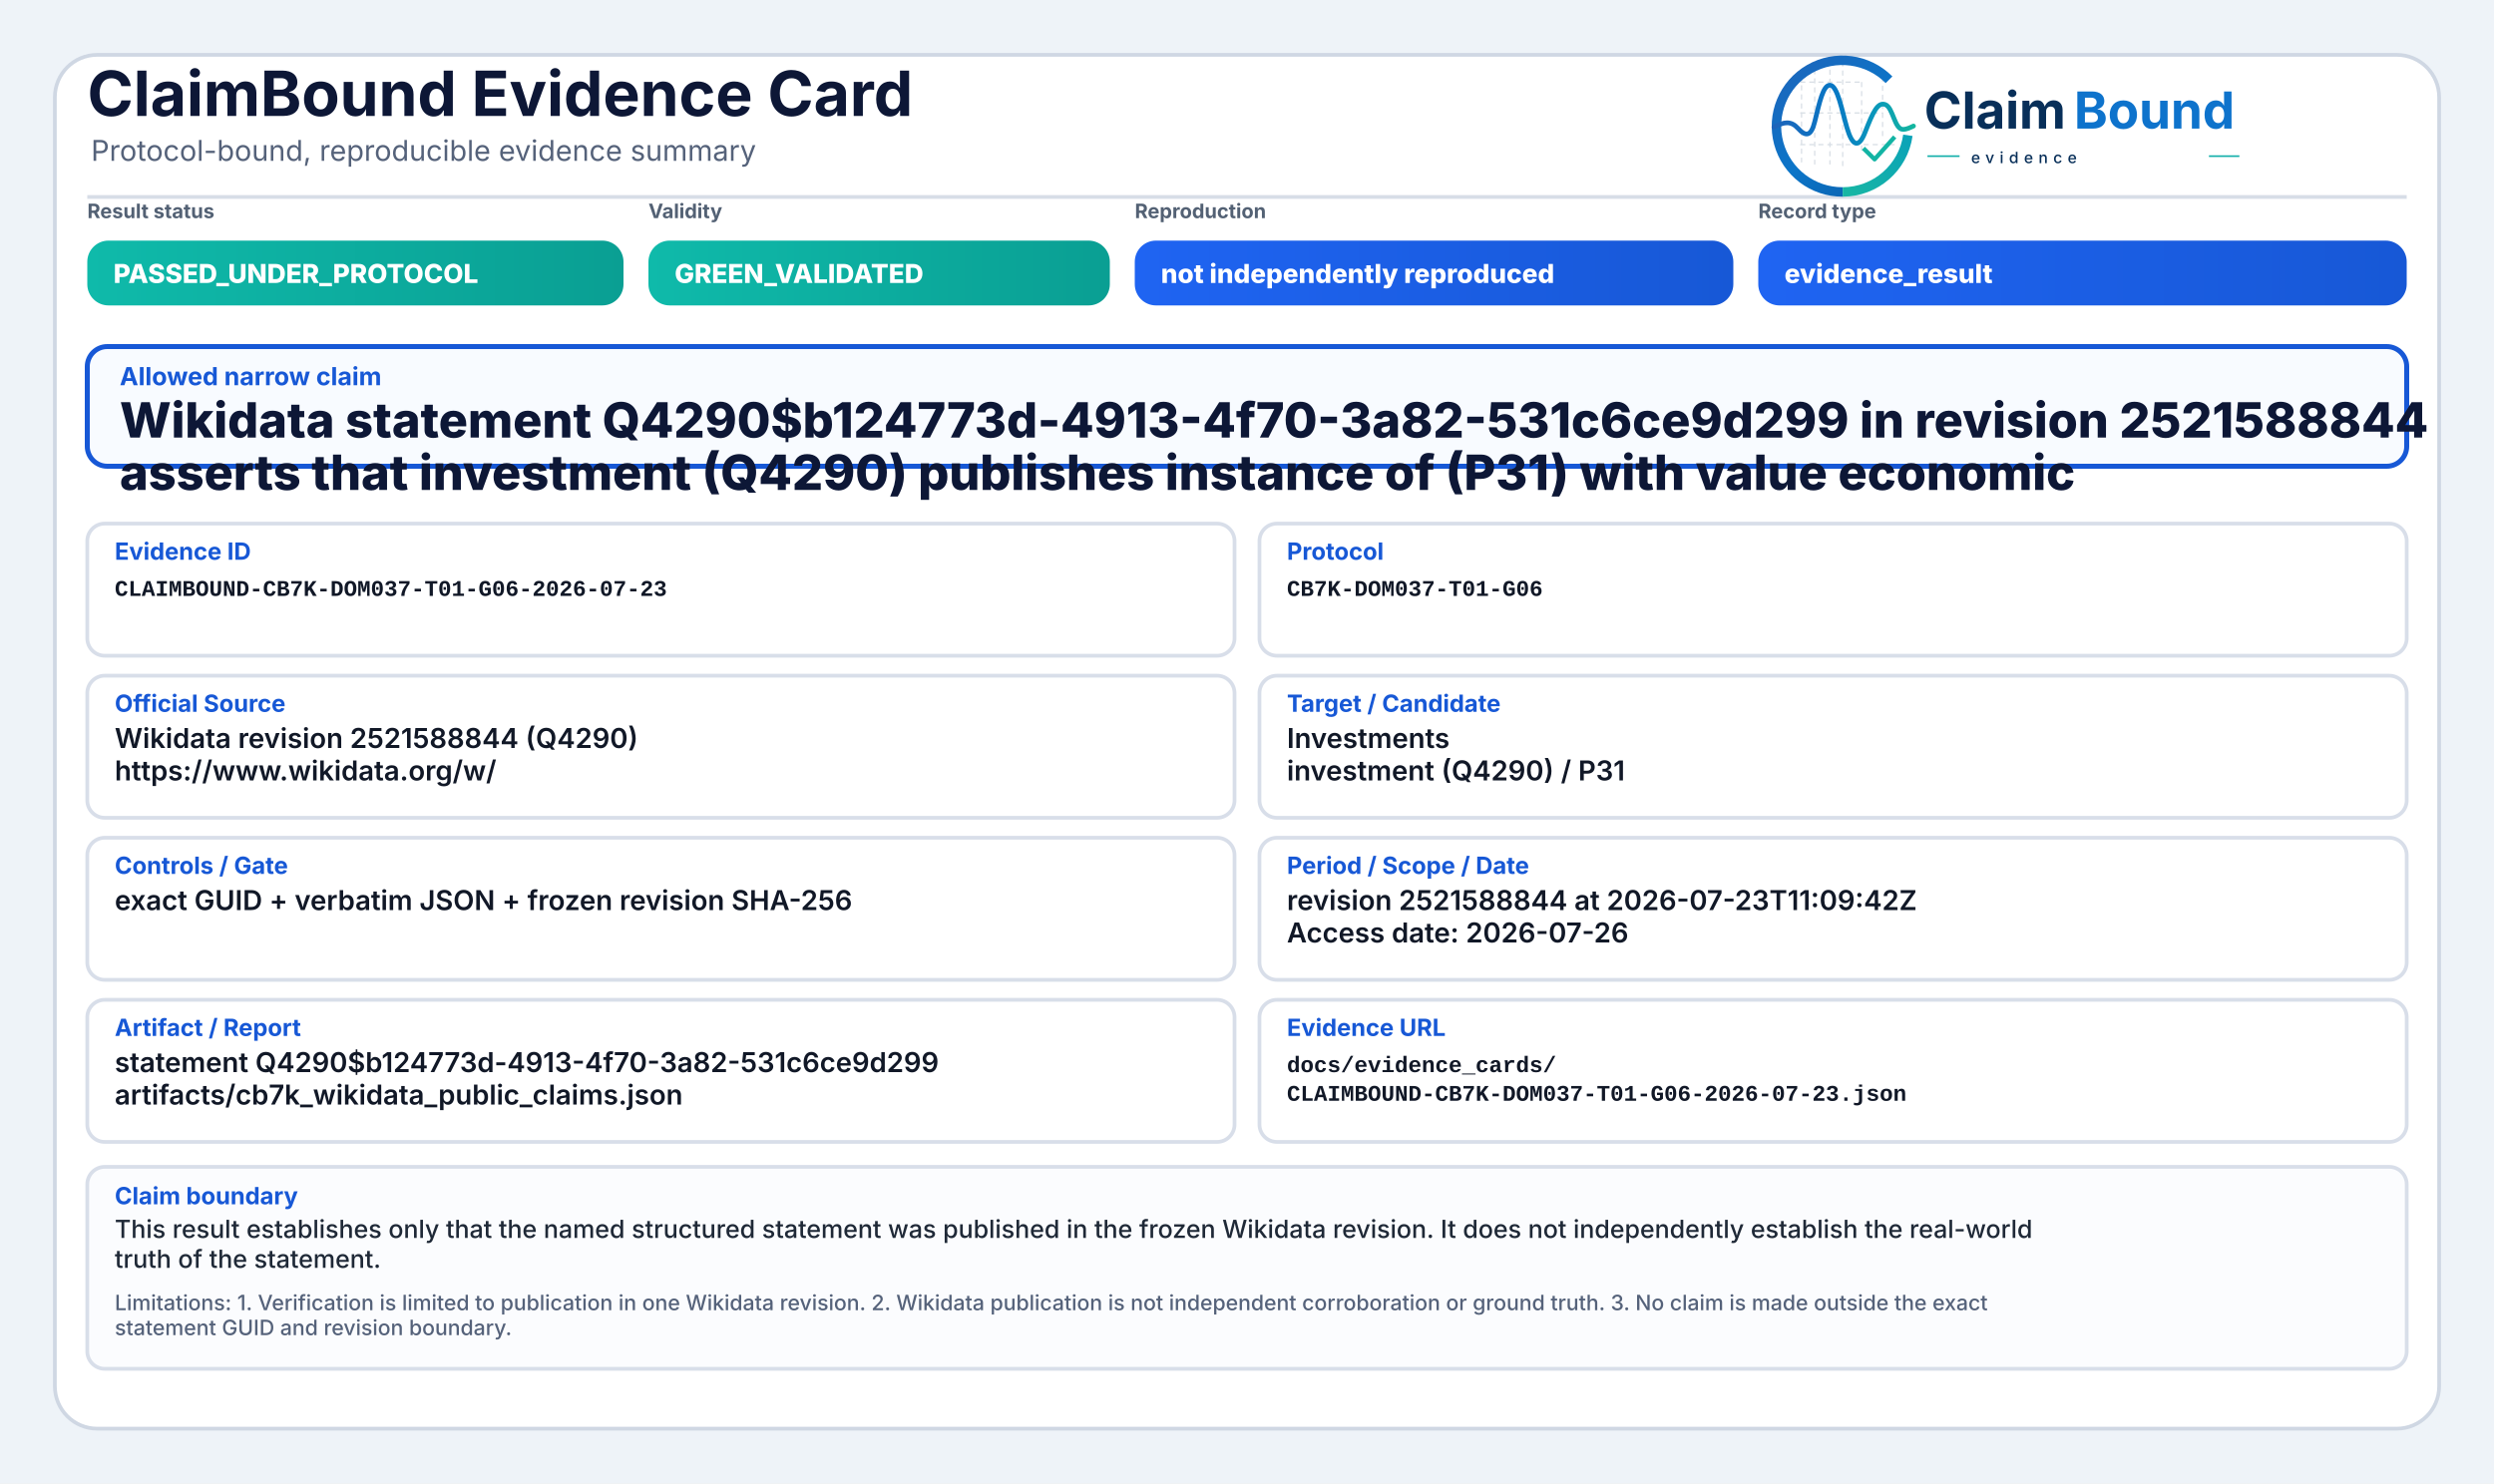
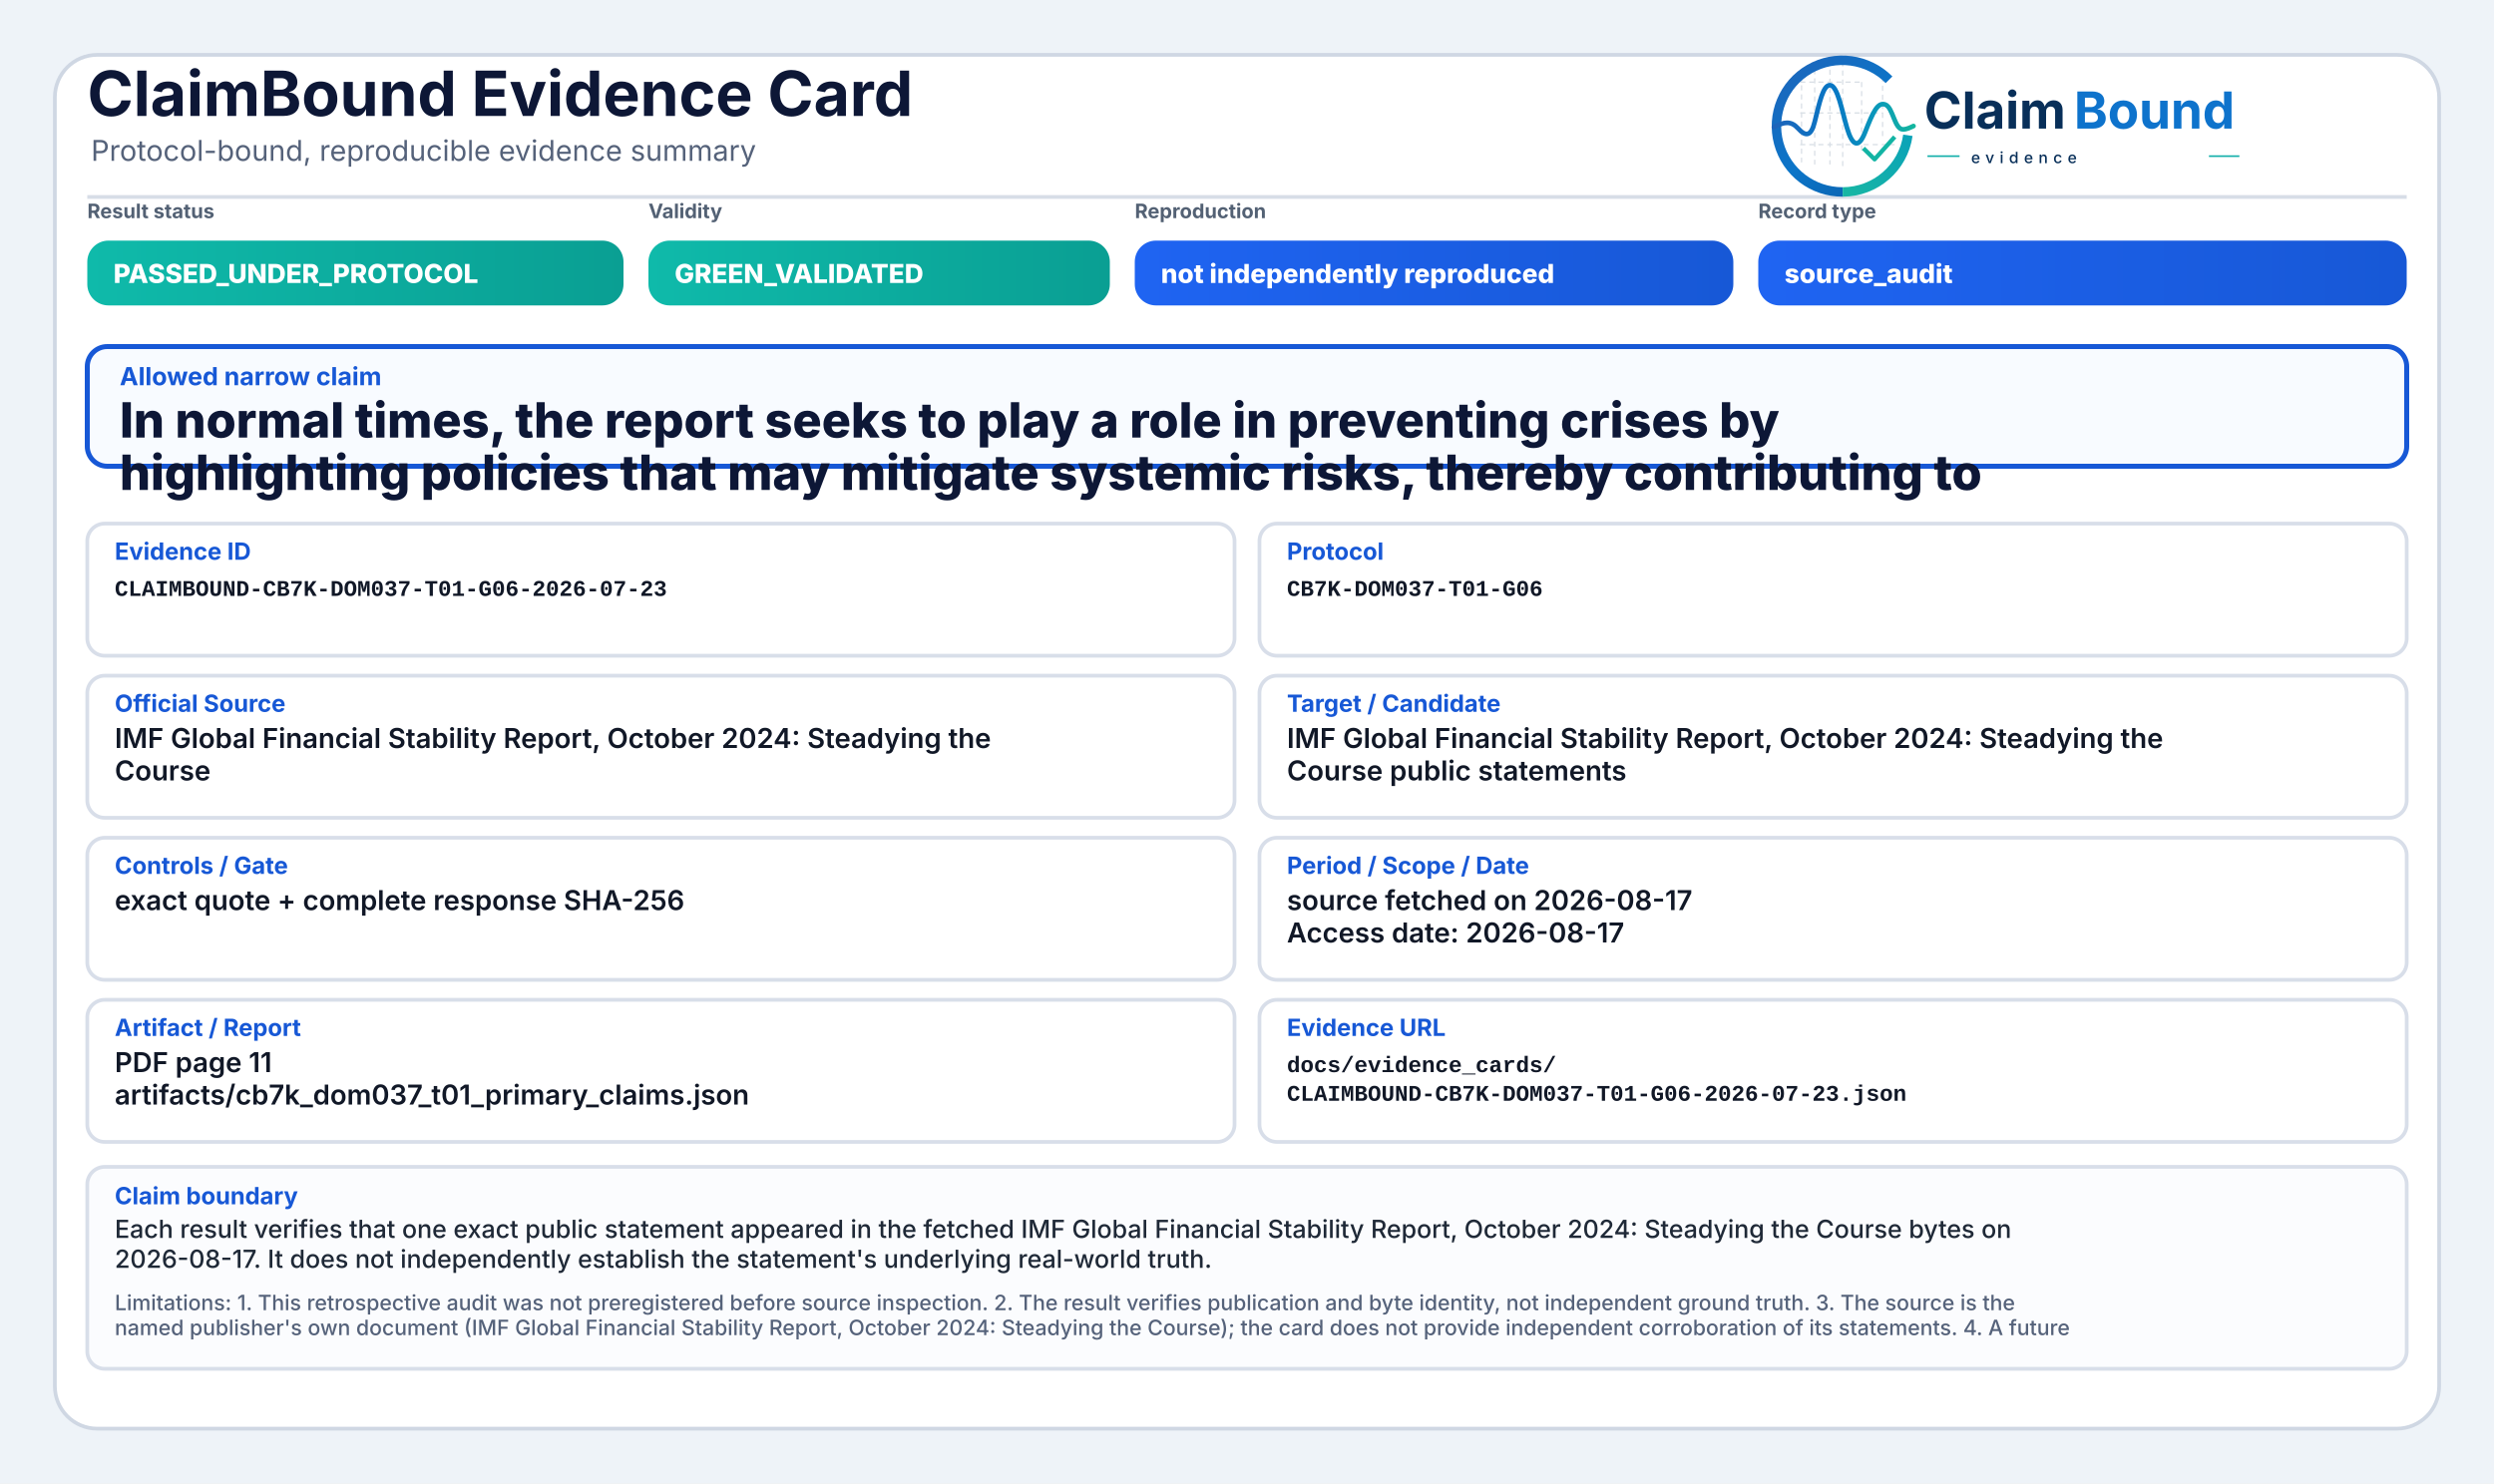
<svg xmlns="http://www.w3.org/2000/svg" width="2000" height="1190" viewBox="0 0 2000 1190" role="img" aria-label="ClaimBound Evidence Card">
  <defs>
    <linearGradient id="greenGrad" x1="0" y1="0" x2="1" y2="0">
      <stop offset="0%" stop-color="#0fbaaa" />
      <stop offset="100%" stop-color="#0a9f93" />
    </linearGradient>
    <linearGradient id="yellowGrad" x1="0" y1="0" x2="1" y2="0">
      <stop offset="0%" stop-color="#fbbf24" />
      <stop offset="100%" stop-color="#d97706" />
    </linearGradient>
    <linearGradient id="amberGrad" x1="0" y1="0" x2="1" y2="0">
      <stop offset="0%" stop-color="#f97316" />
      <stop offset="100%" stop-color="#c2410c" />
    </linearGradient>
    <linearGradient id="redGrad" x1="0" y1="0" x2="1" y2="0">
      <stop offset="0%" stop-color="#ef4444" />
      <stop offset="100%" stop-color="#b91c1c" />
    </linearGradient>
    <linearGradient id="grayGrad" x1="0" y1="0" x2="1" y2="0">
      <stop offset="0%" stop-color="#64748b" />
      <stop offset="100%" stop-color="#475569" />
    </linearGradient>
    <linearGradient id="blueGrad" x1="0" y1="0" x2="1" y2="0">
      <stop offset="0%" stop-color="#1f64f2" />
      <stop offset="100%" stop-color="#1758d6" />
    </linearGradient>
    <linearGradient id="logoRingBlue" x1="73" y1="453" x2="348" y2="793" gradientUnits="userSpaceOnUse">
      <stop offset="0" stop-color="#1E64BA" />
      <stop offset="0.55" stop-color="#0C75C8" />
      <stop offset="1" stop-color="#0A5FAB" />
    </linearGradient>
    <linearGradient id="logoRingTeal" x1="221" y1="792" x2="403" y2="594" gradientUnits="userSpaceOnUse">
      <stop offset="0" stop-color="#18B7A3" />
      <stop offset="1" stop-color="#089EBC" />
    </linearGradient>
    <linearGradient id="logoSignalGradient" x1="61" y1="628" x2="404" y2="628" gradientUnits="userSpaceOnUse">
      <stop offset="0" stop-color="#1E64BA" />
      <stop offset="0.43" stop-color="#0877C4" />
      <stop offset="0.72" stop-color="#0A97BB" />
      <stop offset="1" stop-color="#14B69E" />
    </linearGradient>
  </defs>
  <rect x="0" y="0" width="2000" height="1190" fill="#eef3f8" />
  <rect x="44" y="44" width="1912" height="1102" rx="34" fill="#ffffff" stroke="#cfd7e3" stroke-width="3" />
  <path d="M70 158 H1930" stroke="#d7dde7" stroke-width="3" />
  <text x="70" y="93" font-family="Inter, Segoe UI, Arial, sans-serif" font-size="50" font-weight="750" fill="#0d1736">ClaimBound Evidence Card</text>
  <text x="73" y="129" font-family="Inter, Segoe UI, Arial, sans-serif" font-size="23" font-weight="400" fill="#55627a">Protocol-bound, reproducible evidence summary</text>
  <g aria-label="ClaimBound evidence logo" transform="translate(1415,52) scale(0.33) translate(-40,-478)">
    <g stroke-linecap="butt" stroke-linejoin="round">
      <g stroke="#CBD3DC" stroke-width="3.2" stroke-linecap="round" stroke-dasharray="10 12" opacity="0.72">
        <path d="M130 507V714" />
        <path d="M162 490V719" />
        <path d="M199 491V719" />
        <path d="M230 471V726" />
        <path d="M276 521V690" />
        <path d="M327 508V650" />
        <path d="M128 520H277" />
        <path d="M128 595H327" />
        <path d="M128 672H355" />
      </g>
      <path d="M342.6 514.3A160 160 0 1 0 230 787" fill="none" stroke="url(#logoRingBlue)" stroke-width="23" />
      <path d="M230 787A160 160 0 0 0 388.4 649.3" fill="none" stroke="url(#logoRingTeal)" stroke-width="23" />
      <path d="M63 629.5C87 616.4 104.3 613.6 121.2 632.2C140.7 653.8 153.4 651.6 162.1 616.2C173.8 568.5 182.5 527.5 198.9 527.5C217.5 527.5 228.4 590.6 240.3 630.8C253.4 675.4 268.6 682.8 284.6 641.5C303.5 592.9 315.2 567.6 333.7 574.7C352.6 582 355.7 635.1 376.6 634.9C386.2 634.8 394 630.4 402 626.8" fill="none" stroke="url(#logoSignalGradient)" stroke-width="11.5" stroke-linecap="round" />
      <path d="M284 684.5L307.5 707.7L353 657" fill="none" stroke="#12B4A4" stroke-width="10.5" stroke-linecap="square" />
    </g>
    <text x="428" y="633" font-family="Inter, Segoe UI, Arial, sans-serif" font-size="124" font-weight="750" fill="#082F59" text-rendering="geometricPrecision">Claim</text>
    <text x="792" y="633" font-family="Inter, Segoe UI, Arial, sans-serif" font-size="124" font-weight="750" fill="#0E73CC" text-rendering="geometricPrecision">Bound</text>
    <line x1="436" y1="700" x2="514" y2="700" stroke="#11AFA9" stroke-width="4" />
    <text x="542" y="717" font-family="Inter, Segoe UI, Arial, sans-serif" font-size="38" font-weight="500" letter-spacing="13" fill="#082F59">evidence</text>
    <line x1="1120" y1="700" x2="1194" y2="700" stroke="#11AFA9" stroke-width="4" />
  </g>
  <text x="70" y="175" font-family="Inter, Segoe UI, Arial, sans-serif" font-size="16" font-weight="650" fill="#536174">Result status</text>
  <rect x="70" y="193" width="430" height="52" rx="17" fill="url(#greenGrad)" />
  <text x="91" y="227" font-family="Inter, Segoe UI, Arial, sans-serif" font-size="21" font-weight="800" fill="#ffffff">PASSED_UNDER_PROTOCOL</text>
  <text x="520" y="175" font-family="Inter, Segoe UI, Arial, sans-serif" font-size="16" font-weight="650" fill="#536174">Validity</text>
  <rect x="520" y="193" width="370" height="52" rx="17" fill="url(#greenGrad)" />
  <text x="541" y="227" font-family="Inter, Segoe UI, Arial, sans-serif" font-size="21" font-weight="800" fill="#ffffff">GREEN_VALIDATED</text>
  <text x="910" y="175" font-family="Inter, Segoe UI, Arial, sans-serif" font-size="16" font-weight="650" fill="#536174">Reproduction</text>
  <rect x="910" y="193" width="480" height="52" rx="17" fill="url(#blueGrad)" />
  <text x="931" y="227" font-family="Inter, Segoe UI, Arial, sans-serif" font-size="21" font-weight="800" fill="#ffffff">not independently reproduced</text>
  <text x="1410" y="175" font-family="Inter, Segoe UI, Arial, sans-serif" font-size="16" font-weight="650" fill="#536174">Record type</text>
  <rect x="1410" y="193" width="520" height="52" rx="17" fill="url(#blueGrad)" />
-   <text x="1431" y="227" font-family="Inter, Segoe UI, Arial, sans-serif" font-size="21" font-weight="800" fill="#ffffff">evidence_result</text>
+   <text x="1431" y="227" font-family="Inter, Segoe UI, Arial, sans-serif" font-size="21" font-weight="800" fill="#ffffff">source_audit</text>
  <rect x="70" y="278" width="1860" height="96" rx="16" fill="#f8fbff" stroke="#1758d6" stroke-width="4" />
  <text x="96" y="309" font-family="Inter, Segoe UI, Arial, sans-serif" font-size="20" font-weight="750" fill="#1758d6">Allowed narrow claim</text>
-   <text x="96" y="351" font-family="Inter, Segoe UI, Arial, sans-serif" font-size="39" font-weight="800" fill="#0d1736">Wikidata statement Q4290$b124773d-4913-4f70-3a82-531c6ce9d299 in revision 2521588844</text>
-   <text x="96" y="393" font-family="Inter, Segoe UI, Arial, sans-serif" font-size="39" font-weight="800" fill="#0d1736">asserts that investment (Q4290) publishes instance of (P31) with value economic</text>
+   <text x="96" y="351" font-family="Inter, Segoe UI, Arial, sans-serif" font-size="39" font-weight="800" fill="#0d1736">In normal times, the report seeks to play a role in preventing crises by</text>
+   <text x="96" y="393" font-family="Inter, Segoe UI, Arial, sans-serif" font-size="39" font-weight="800" fill="#0d1736">highlighting policies that may mitigate systemic risks, thereby contributing to</text>
  <rect x="70" y="420" width="920" height="106" rx="14" fill="#ffffff" stroke="#d8dee9" stroke-width="3" />
  <text x="92" y="449" font-family="Inter, Segoe UI, Arial, sans-serif" font-size="19" font-weight="750" fill="#1758d6">Evidence ID</text>
  <text x="92" y="478" font-family="SFMono-Regular, Consolas, Liberation Mono, monospace" font-size="18" font-weight="600" fill="#111827">CLAIMBOUND-CB7K-DOM037-T01-G06-2026-07-23</text>
  <rect x="1010" y="420" width="920" height="106" rx="14" fill="#ffffff" stroke="#d8dee9" stroke-width="3" />
  <text x="1032" y="449" font-family="Inter, Segoe UI, Arial, sans-serif" font-size="19" font-weight="750" fill="#1758d6">Protocol</text>
  <text x="1032" y="478" font-family="SFMono-Regular, Consolas, Liberation Mono, monospace" font-size="18" font-weight="600" fill="#111827">CB7K-DOM037-T01-G06</text>
  <rect x="70" y="542" width="920" height="114" rx="14" fill="#ffffff" stroke="#d8dee9" stroke-width="3" />
  <text x="92" y="571" font-family="Inter, Segoe UI, Arial, sans-serif" font-size="19" font-weight="750" fill="#1758d6">Official Source</text>
-   <text x="92" y="600" font-family="Inter, Segoe UI, Arial, sans-serif" font-size="22" font-weight="600" fill="#111827">Wikidata revision 2521588844 (Q4290)</text>
-   <text x="92" y="626" font-family="Inter, Segoe UI, Arial, sans-serif" font-size="22" font-weight="600" fill="#111827">https://www.wikidata.org/w/</text>
+   <text x="92" y="600" font-family="Inter, Segoe UI, Arial, sans-serif" font-size="22" font-weight="600" fill="#111827">IMF Global Financial Stability Report, October 2024: Steadying the</text>
+   <text x="92" y="626" font-family="Inter, Segoe UI, Arial, sans-serif" font-size="22" font-weight="600" fill="#111827">Course</text>
  <rect x="1010" y="542" width="920" height="114" rx="14" fill="#ffffff" stroke="#d8dee9" stroke-width="3" />
  <text x="1032" y="571" font-family="Inter, Segoe UI, Arial, sans-serif" font-size="19" font-weight="750" fill="#1758d6">Target / Candidate</text>
-   <text x="1032" y="600" font-family="Inter, Segoe UI, Arial, sans-serif" font-size="22" font-weight="600" fill="#111827">Investments</text>
-   <text x="1032" y="626" font-family="Inter, Segoe UI, Arial, sans-serif" font-size="22" font-weight="600" fill="#111827">investment (Q4290) / P31</text>
+   <text x="1032" y="600" font-family="Inter, Segoe UI, Arial, sans-serif" font-size="22" font-weight="600" fill="#111827">IMF Global Financial Stability Report, October 2024: Steadying the</text>
+   <text x="1032" y="626" font-family="Inter, Segoe UI, Arial, sans-serif" font-size="22" font-weight="600" fill="#111827">Course public statements</text>
  <rect x="70" y="672" width="920" height="114" rx="14" fill="#ffffff" stroke="#d8dee9" stroke-width="3" />
  <text x="92" y="701" font-family="Inter, Segoe UI, Arial, sans-serif" font-size="19" font-weight="750" fill="#1758d6">Controls / Gate</text>
-   <text x="92" y="730" font-family="Inter, Segoe UI, Arial, sans-serif" font-size="22" font-weight="600" fill="#111827">exact GUID + verbatim JSON + frozen revision SHA-256</text>
+   <text x="92" y="730" font-family="Inter, Segoe UI, Arial, sans-serif" font-size="22" font-weight="600" fill="#111827">exact quote + complete response SHA-256</text>
  <rect x="1010" y="672" width="920" height="114" rx="14" fill="#ffffff" stroke="#d8dee9" stroke-width="3" />
  <text x="1032" y="701" font-family="Inter, Segoe UI, Arial, sans-serif" font-size="19" font-weight="750" fill="#1758d6">Period / Scope / Date</text>
-   <text x="1032" y="730" font-family="Inter, Segoe UI, Arial, sans-serif" font-size="22" font-weight="600" fill="#111827">revision 2521588844 at 2026-07-23T11:09:42Z</text>
-   <text x="1032" y="756" font-family="Inter, Segoe UI, Arial, sans-serif" font-size="22" font-weight="600" fill="#111827">Access date: 2026-07-26</text>
+   <text x="1032" y="730" font-family="Inter, Segoe UI, Arial, sans-serif" font-size="22" font-weight="600" fill="#111827">source fetched on 2026-08-17</text>
+   <text x="1032" y="756" font-family="Inter, Segoe UI, Arial, sans-serif" font-size="22" font-weight="600" fill="#111827">Access date: 2026-08-17</text>
  <rect x="70" y="802" width="920" height="114" rx="14" fill="#ffffff" stroke="#d8dee9" stroke-width="3" />
  <text x="92" y="831" font-family="Inter, Segoe UI, Arial, sans-serif" font-size="19" font-weight="750" fill="#1758d6">Artifact / Report</text>
-   <text x="92" y="860" font-family="Inter, Segoe UI, Arial, sans-serif" font-size="22" font-weight="600" fill="#111827">statement Q4290$b124773d-4913-4f70-3a82-531c6ce9d299</text>
-   <text x="92" y="886" font-family="Inter, Segoe UI, Arial, sans-serif" font-size="22" font-weight="600" fill="#111827">artifacts/cb7k_wikidata_public_claims.json</text>
+   <text x="92" y="860" font-family="Inter, Segoe UI, Arial, sans-serif" font-size="22" font-weight="600" fill="#111827">PDF page 11</text>
+   <text x="92" y="886" font-family="Inter, Segoe UI, Arial, sans-serif" font-size="22" font-weight="600" fill="#111827">artifacts/cb7k_dom037_t01_primary_claims.json</text>
  <rect x="1010" y="802" width="920" height="114" rx="14" fill="#ffffff" stroke="#d8dee9" stroke-width="3" />
  <text x="1032" y="831" font-family="Inter, Segoe UI, Arial, sans-serif" font-size="19" font-weight="750" fill="#1758d6">Evidence URL</text>
  <text x="1032" y="860" font-family="SFMono-Regular, Consolas, Liberation Mono, monospace" font-size="18" font-weight="600" fill="#111827">docs/evidence_cards/</text>
  <text x="1032" y="883" font-family="SFMono-Regular, Consolas, Liberation Mono, monospace" font-size="18" font-weight="600" fill="#111827">CLAIMBOUND-CB7K-DOM037-T01-G06-2026-07-23.json</text>
  <rect x="70" y="936" width="1860" height="162" rx="14" fill="#fbfcfe" stroke="#d8dee9" stroke-width="3" />
  <text x="92" y="966" font-family="Inter, Segoe UI, Arial, sans-serif" font-size="19" font-weight="750" fill="#1758d6">Claim boundary</text>
-   <text x="92" y="993" font-family="Inter, Segoe UI, Arial, sans-serif" font-size="20" font-weight="500" fill="#1f2937">This result establishes only that the named structured statement was published in the frozen Wikidata revision. It does not independently establish the real-world</text>
-   <text x="92" y="1017" font-family="Inter, Segoe UI, Arial, sans-serif" font-size="20" font-weight="500" fill="#1f2937">truth of the statement.</text>
-   <text x="92" y="1051" font-family="Inter, Segoe UI, Arial, sans-serif" font-size="17" font-weight="500" fill="#55627a">Limitations: 1. Verification is limited to publication in one Wikidata revision. 2. Wikidata publication is not independent corroboration or ground truth. 3. No claim is made outside the exact</text>
-   <text x="92" y="1071" font-family="Inter, Segoe UI, Arial, sans-serif" font-size="17" font-weight="500" fill="#55627a">statement GUID and revision boundary.</text>
+   <text x="92" y="993" font-family="Inter, Segoe UI, Arial, sans-serif" font-size="20" font-weight="500" fill="#1f2937">Each result verifies that one exact public statement appeared in the fetched IMF Global Financial Stability Report, October 2024: Steadying the Course bytes on</text>
+   <text x="92" y="1017" font-family="Inter, Segoe UI, Arial, sans-serif" font-size="20" font-weight="500" fill="#1f2937">2026-08-17. It does not independently establish the statement's underlying real-world truth.</text>
+   <text x="92" y="1051" font-family="Inter, Segoe UI, Arial, sans-serif" font-size="17" font-weight="500" fill="#55627a">Limitations: 1. This retrospective audit was not preregistered before source inspection. 2. The result verifies publication and byte identity, not independent ground truth. 3. The source is the</text>
+   <text x="92" y="1071" font-family="Inter, Segoe UI, Arial, sans-serif" font-size="17" font-weight="500" fill="#55627a">named publisher's own document (IMF Global Financial Stability Report, October 2024: Steadying the Course); the card does not provide independent corroboration of its statements. 4. A future</text>
</svg>
